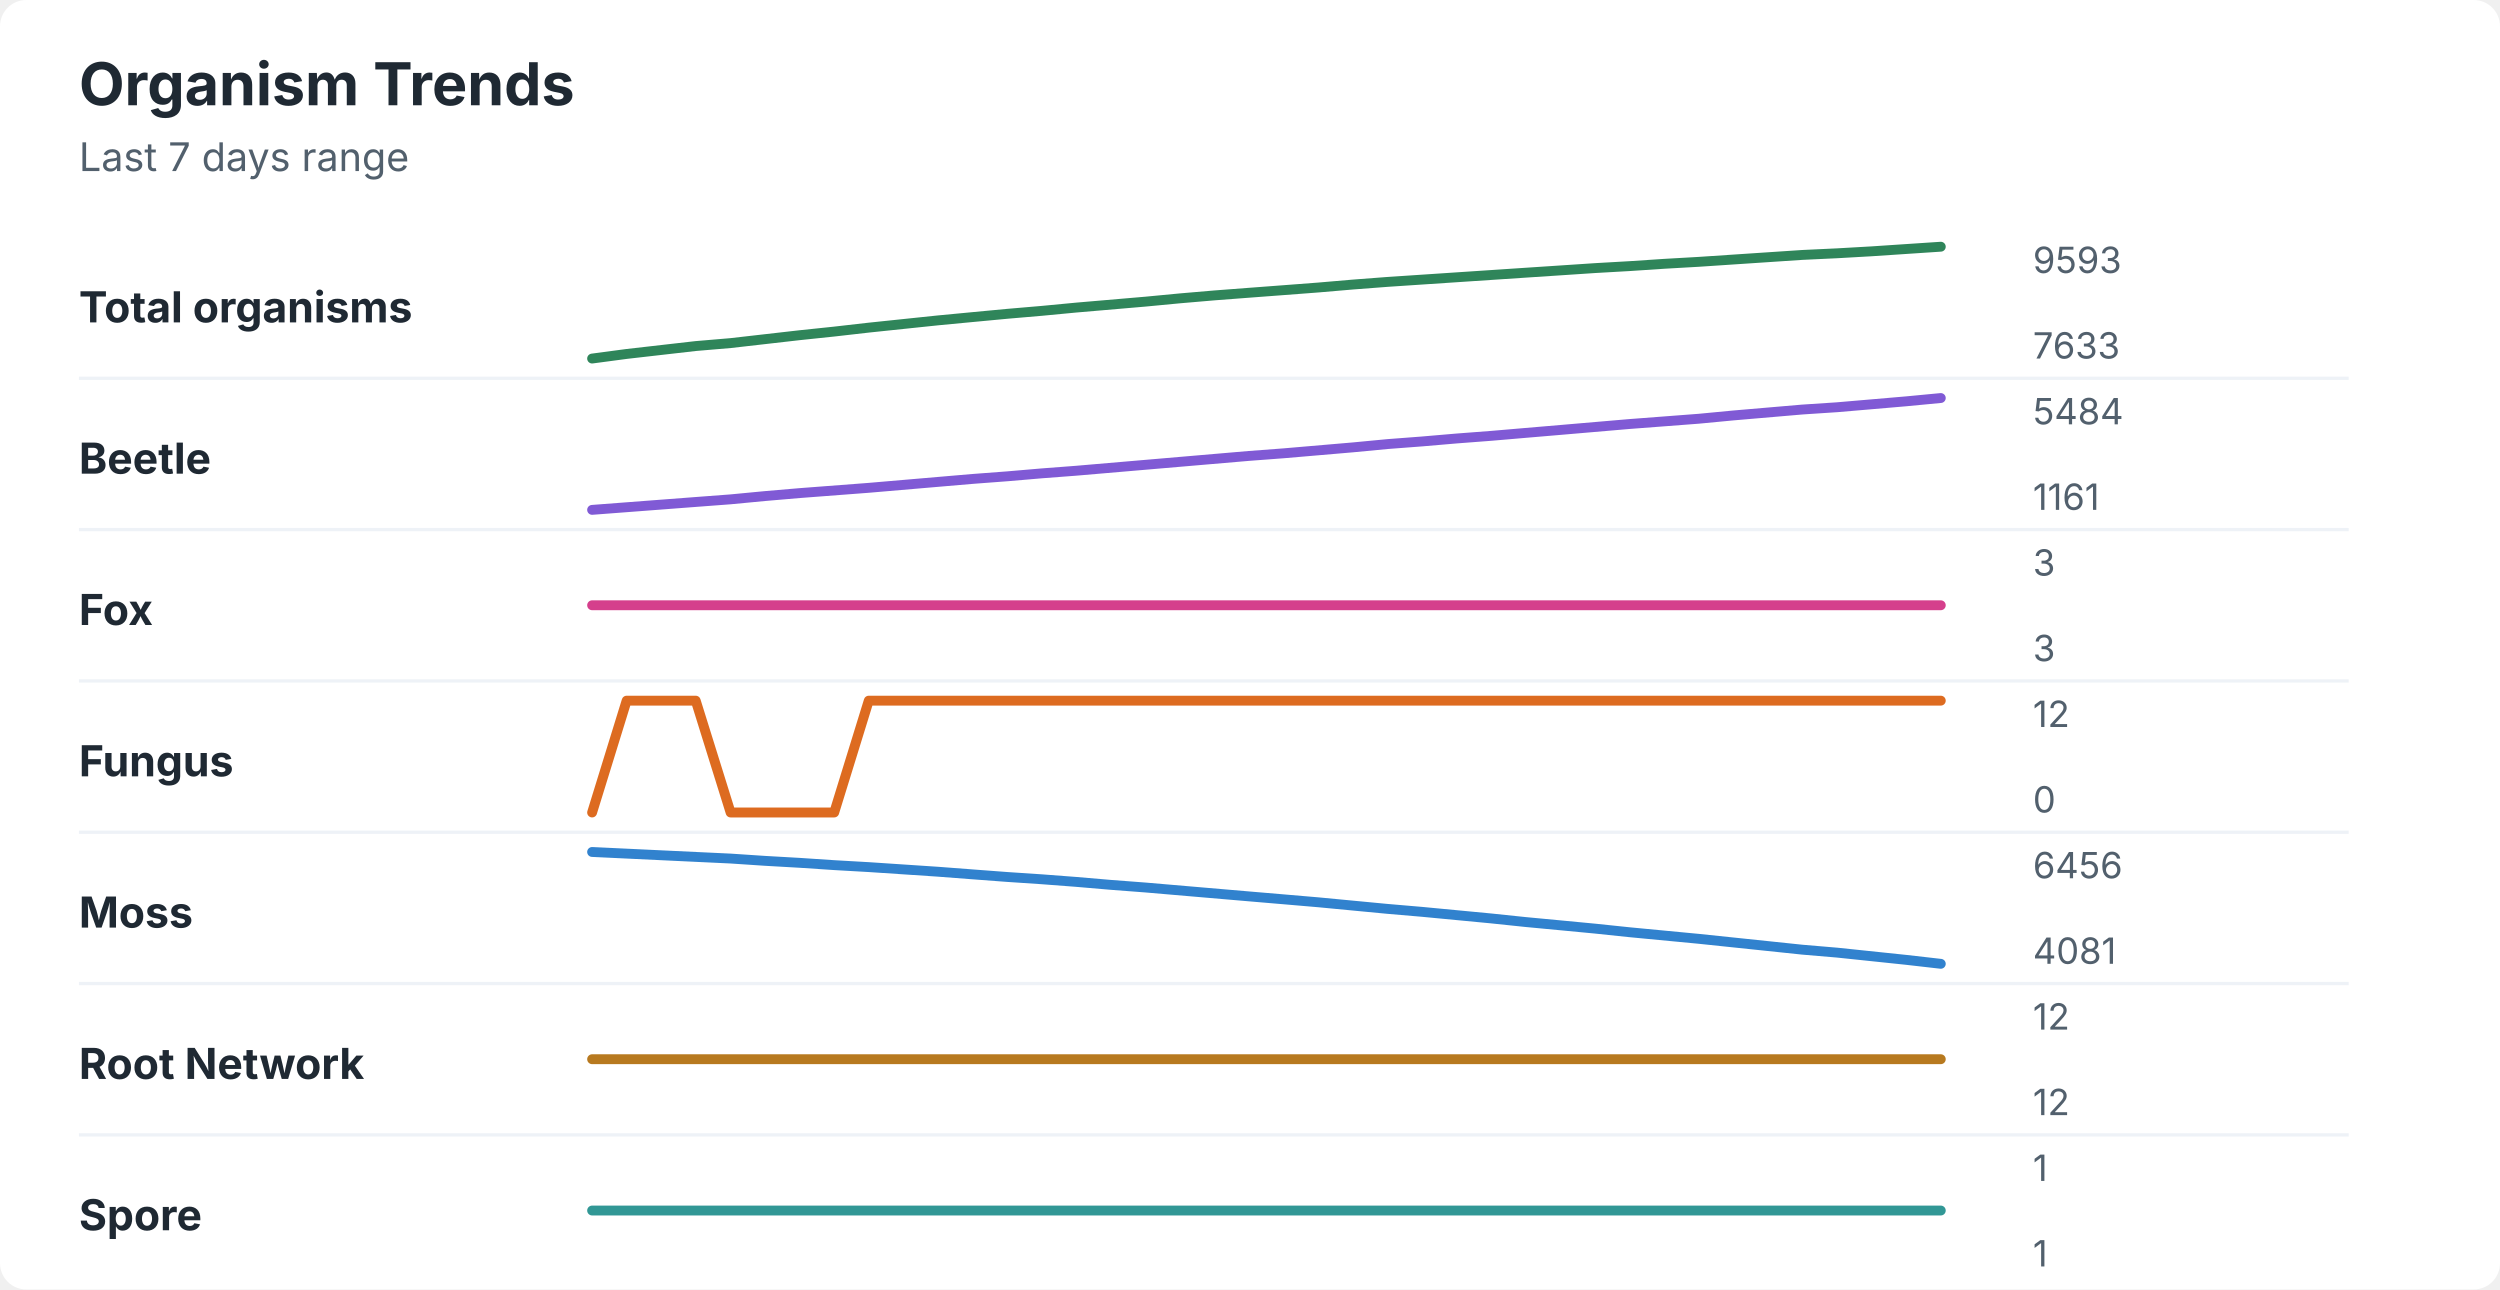
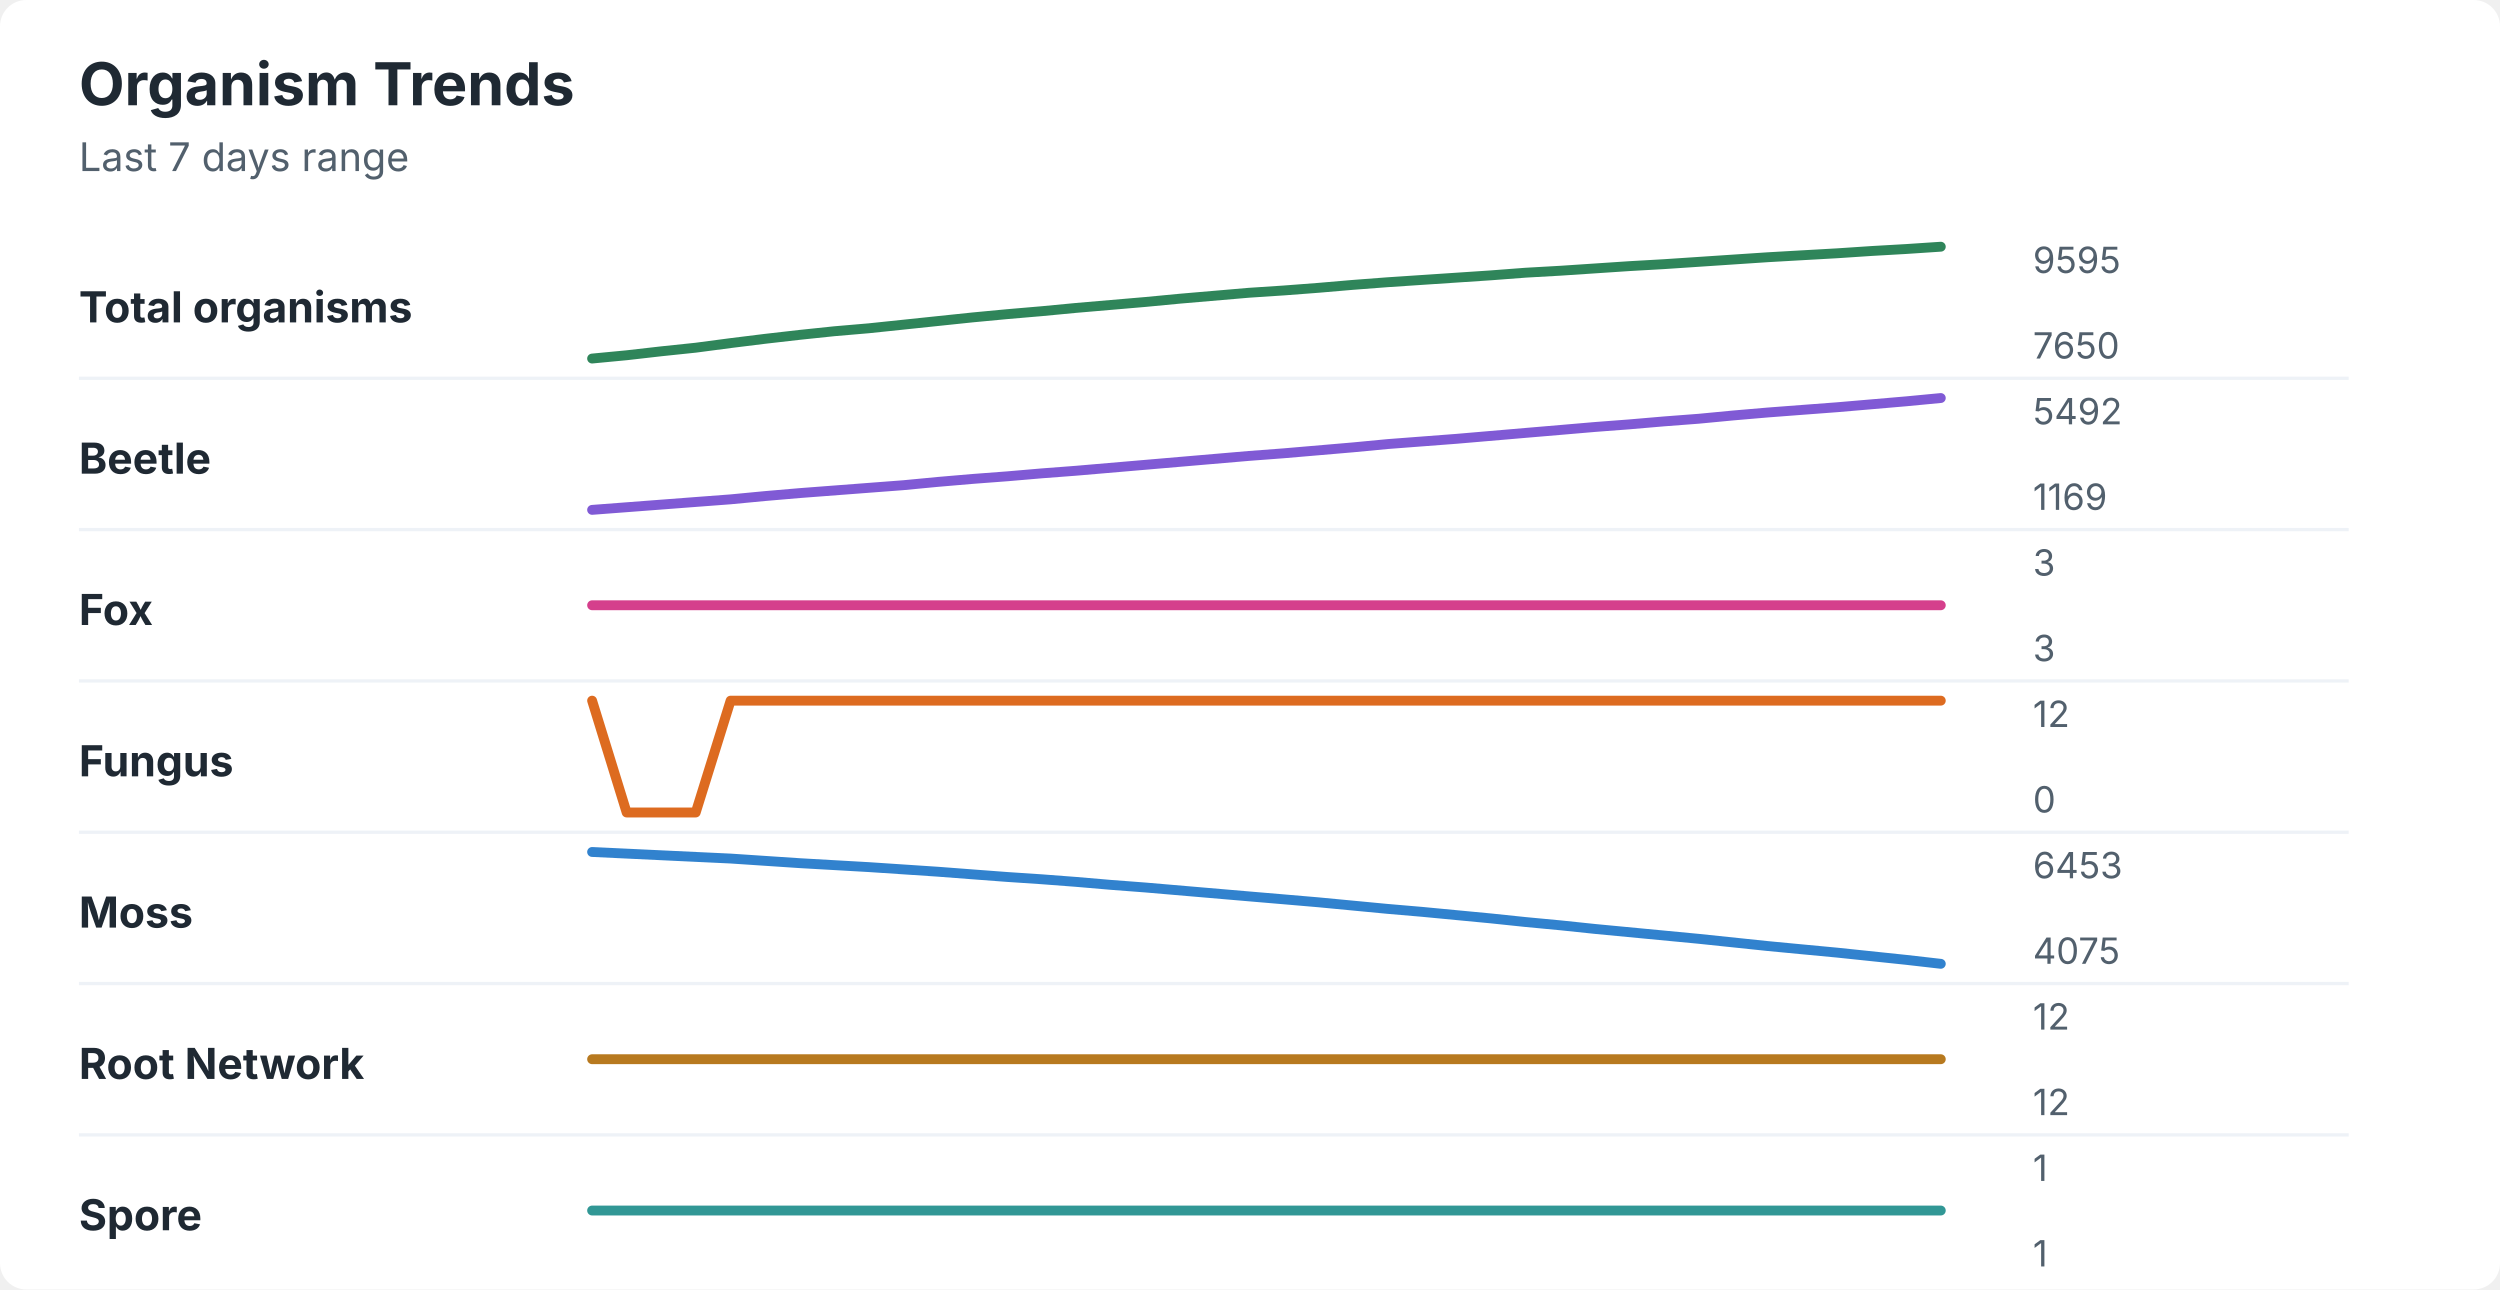
<svg xmlns="http://www.w3.org/2000/svg" width="760" height="392" viewBox="0 0 760 392" role="img" aria-labelledby="title desc">
  <rect width="760" height="392" rx="8" fill="#ffffff" />
  <style>
    text { font-family: -apple-system, BlinkMacSystemFont, "Segoe UI", sans-serif; }
    .title { font-size: 18px; font-weight: 700; fill: #1f2933; }
    .subtitle { font-size: 12px; fill: #52606d; }
    .label { font-size: 13px; font-weight: 650; fill: #1f2933; }
    .axis-value { font-size: 11px; fill: #52606d; }
    .separator { stroke: #eef2f7; stroke-width: 1; }
  </style>
  <text x="24" y="32" class="title">Organism Trends</text>
  <text x="24" y="52" class="subtitle">Last 7 days range</text>
  <text x="24" y="98" class="label">Total organisms</text>
-   <polyline points="180.0,109.0 190.5,107.6 201.0,106.4 211.5,105.2 222.1,104.3 232.6,103.1 243.1,101.9 253.6,100.8 264.1,99.6 274.6,98.5 285.1,97.4 295.6,96.4 306.2,95.4 316.7,94.5 327.2,93.5 337.7,92.6 348.2,91.7 358.7,90.7 369.2,89.8 379.7,89.0 390.3,88.2 400.8,87.4 411.3,86.5 421.8,85.7 432.3,85.0 442.8,84.3 453.3,83.6 463.8,82.9 474.4,82.2 484.9,81.5 495.4,80.9 505.9,80.2 516.4,79.6 526.9,78.9 537.4,78.2 547.9,77.5 558.5,77.0 569.0,76.4 579.5,75.7 590.0,75.0 " fill="none" stroke="#2f855a" stroke-width="3" stroke-linecap="round" stroke-linejoin="round" />
-   <text x="618" y="83" class="axis-value">9593</text>
-   <text x="618" y="109" class="axis-value">7633</text>
+   <polyline points="180.0,109.0 190.5,108.0 201.0,106.8 211.5,105.7 222.1,104.3 232.6,103.0 243.1,101.8 253.6,100.7 264.1,99.8 274.6,98.7 285.1,97.6 295.6,96.5 306.2,95.5 316.7,94.6 327.2,93.6 337.7,92.7 348.2,91.8 358.7,90.8 369.2,89.9 379.7,89.0 390.3,88.3 400.8,87.5 411.3,86.6 421.8,85.8 432.3,85.1 442.8,84.4 453.3,83.7 463.8,82.9 474.4,82.3 484.9,81.6 495.4,80.9 505.9,80.3 516.4,79.6 526.9,78.9 537.4,78.2 547.9,77.6 558.5,77.0 569.0,76.3 579.5,75.7 590.0,75.0 " fill="none" stroke="#2f855a" stroke-width="3" stroke-linecap="round" stroke-linejoin="round" />
+   <text x="618" y="83" class="axis-value">9595</text>
+   <text x="618" y="109" class="axis-value">7650</text>
  <line x1="24" y1="115.0" x2="714" y2="115.0" class="separator" />
  <text x="24" y="144" class="label">Beetle</text>
-   <polyline points="180.0,155.0 190.5,154.2 201.0,153.4 211.5,152.6 222.1,151.8 232.6,150.8 243.1,149.9 253.6,149.1 264.1,148.3 274.6,147.4 285.1,146.5 295.6,145.6 306.2,144.8 316.7,143.9 327.2,143.1 337.7,142.2 348.2,141.3 358.7,140.4 369.2,139.5 379.7,138.6 390.3,137.8 400.8,136.9 411.3,136.0 421.8,135.0 432.3,134.2 442.8,133.3 453.3,132.5 463.8,131.6 474.4,130.7 484.9,129.8 495.4,128.9 505.9,128.1 516.4,127.3 526.9,126.3 537.4,125.4 547.9,124.5 558.5,123.8 569.0,122.9 579.5,122.0 590.0,121.0 " fill="none" stroke="#805ad5" stroke-width="3" stroke-linecap="round" stroke-linejoin="round" />
-   <text x="618" y="129" class="axis-value">5484</text>
-   <text x="618" y="155" class="axis-value">1161</text>
+   <polyline points="180.0,155.0 190.5,154.2 201.0,153.4 211.5,152.6 222.1,151.8 232.6,150.8 243.1,149.9 253.6,149.1 264.1,148.3 274.6,147.5 285.1,146.5 295.6,145.6 306.2,144.8 316.7,143.9 327.2,143.1 337.7,142.2 348.2,141.3 358.7,140.4 369.2,139.5 379.7,138.6 390.3,137.8 400.8,136.9 411.3,136.0 421.8,135.0 432.3,134.2 442.8,133.4 453.3,132.5 463.8,131.6 474.4,130.7 484.9,129.8 495.4,129.0 505.9,128.1 516.4,127.3 526.9,126.3 537.4,125.4 547.9,124.6 558.5,123.8 569.0,122.9 579.5,122.0 590.0,121.0 " fill="none" stroke="#805ad5" stroke-width="3" stroke-linecap="round" stroke-linejoin="round" />
+   <text x="618" y="129" class="axis-value">5492</text>
+   <text x="618" y="155" class="axis-value">1169</text>
  <line x1="24" y1="161.0" x2="714" y2="161.0" class="separator" />
  <text x="24" y="190" class="label">Fox</text>
  <polyline points="180.0,184.0 190.5,184.0 201.0,184.0 211.5,184.0 222.1,184.0 232.6,184.0 243.1,184.0 253.6,184.0 264.1,184.0 274.6,184.0 285.1,184.0 295.6,184.0 306.2,184.0 316.7,184.0 327.2,184.0 337.7,184.0 348.2,184.0 358.7,184.0 369.2,184.0 379.7,184.0 390.3,184.0 400.8,184.0 411.3,184.0 421.8,184.0 432.3,184.0 442.8,184.0 453.3,184.0 463.8,184.0 474.4,184.0 484.9,184.0 495.4,184.0 505.9,184.0 516.4,184.0 526.9,184.0 537.4,184.0 547.9,184.0 558.5,184.0 569.0,184.0 579.5,184.0 590.0,184.0 " fill="none" stroke="#d53f8c" stroke-width="3" stroke-linecap="round" stroke-linejoin="round" />
  <text x="618" y="175" class="axis-value">3</text>
  <text x="618" y="201" class="axis-value">3</text>
  <line x1="24" y1="207.0" x2="714" y2="207.0" class="separator" />
  <text x="24" y="236" class="label">Fungus</text>
-   <polyline points="180.0,247.0 190.5,213.0 201.0,213.0 211.5,213.0 222.1,247.0 232.6,247.0 243.1,247.0 253.6,247.0 264.1,213.0 274.6,213.0 285.1,213.0 295.6,213.0 306.2,213.0 316.7,213.0 327.2,213.0 337.7,213.0 348.2,213.0 358.7,213.0 369.2,213.0 379.7,213.0 390.3,213.0 400.8,213.0 411.3,213.0 421.8,213.0 432.3,213.0 442.8,213.0 453.3,213.0 463.8,213.0 474.4,213.0 484.9,213.0 495.4,213.0 505.9,213.0 516.4,213.0 526.9,213.0 537.4,213.0 547.9,213.0 558.5,213.0 569.0,213.0 579.5,213.0 590.0,213.0 " fill="none" stroke="#dd6b20" stroke-width="3" stroke-linecap="round" stroke-linejoin="round" />
+   <polyline points="180.0,213.0 190.5,247.0 201.0,247.0 211.5,247.0 222.1,213.0 232.6,213.0 243.1,213.0 253.6,213.0 264.1,213.0 274.6,213.0 285.1,213.0 295.6,213.0 306.2,213.0 316.7,213.0 327.2,213.0 337.7,213.0 348.2,213.0 358.7,213.0 369.2,213.0 379.7,213.0 390.3,213.0 400.8,213.0 411.3,213.0 421.8,213.0 432.3,213.0 442.8,213.0 453.3,213.0 463.8,213.0 474.4,213.0 484.9,213.0 495.4,213.0 505.9,213.0 516.4,213.0 526.9,213.0 537.4,213.0 547.9,213.0 558.5,213.0 569.0,213.0 579.5,213.0 590.0,213.0 " fill="none" stroke="#dd6b20" stroke-width="3" stroke-linecap="round" stroke-linejoin="round" />
  <text x="618" y="221" class="axis-value">12</text>
  <text x="618" y="247" class="axis-value">0</text>
  <line x1="24" y1="253.0" x2="714" y2="253.0" class="separator" />
  <text x="24" y="282" class="label">Moss</text>
-   <polyline points="180.0,259.0 190.5,259.5 201.0,260.0 211.5,260.5 222.1,261.0 232.6,261.7 243.1,262.3 253.6,263.0 264.1,263.6 274.6,264.3 285.1,265.0 295.6,265.8 306.2,266.6 316.7,267.3 327.2,268.1 337.7,269.0 348.2,269.8 358.7,270.7 369.2,271.6 379.7,272.5 390.3,273.4 400.8,274.3 411.3,275.3 421.8,276.3 432.3,277.2 442.8,278.2 453.3,279.2 463.8,280.3 474.4,281.3 484.9,282.3 495.4,283.4 505.9,284.4 516.4,285.4 526.9,286.5 537.4,287.6 547.9,288.7 558.5,289.6 569.0,290.7 579.5,291.8 590.0,293.0 " fill="none" stroke="#3182ce" stroke-width="3" stroke-linecap="round" stroke-linejoin="round" />
-   <text x="618" y="267" class="axis-value">6456</text>
-   <text x="618" y="293" class="axis-value">4081</text>
+   <polyline points="180.0,259.0 190.5,259.5 201.0,260.0 211.5,260.5 222.1,261.0 232.6,261.7 243.1,262.4 253.6,263.0 264.1,263.6 274.6,264.3 285.1,265.0 295.6,265.8 306.2,266.6 316.7,267.3 327.2,268.1 337.7,269.0 348.2,269.8 358.7,270.7 369.2,271.6 379.7,272.5 390.3,273.4 400.8,274.3 411.3,275.3 421.8,276.3 432.3,277.2 442.8,278.2 453.3,279.2 463.8,280.3 474.4,281.3 484.9,282.4 495.4,283.4 505.9,284.4 516.4,285.4 526.9,286.5 537.4,287.6 547.9,288.6 558.5,289.6 569.0,290.7 579.5,291.8 590.0,293.0 " fill="none" stroke="#3182ce" stroke-width="3" stroke-linecap="round" stroke-linejoin="round" />
+   <text x="618" y="267" class="axis-value">6453</text>
+   <text x="618" y="293" class="axis-value">4075</text>
  <line x1="24" y1="299.0" x2="714" y2="299.0" class="separator" />
  <text x="24" y="328" class="label">Root Network</text>
  <polyline points="180.0,322.0 190.5,322.0 201.0,322.0 211.5,322.0 222.1,322.0 232.6,322.0 243.1,322.0 253.6,322.0 264.1,322.0 274.6,322.0 285.1,322.0 295.6,322.0 306.2,322.0 316.7,322.0 327.2,322.0 337.7,322.0 348.2,322.0 358.7,322.0 369.2,322.0 379.7,322.0 390.3,322.0 400.8,322.0 411.3,322.0 421.8,322.0 432.3,322.0 442.8,322.0 453.3,322.0 463.8,322.0 474.4,322.0 484.9,322.0 495.4,322.0 505.9,322.0 516.4,322.0 526.9,322.0 537.4,322.0 547.9,322.0 558.5,322.0 569.0,322.0 579.5,322.0 590.0,322.0 " fill="none" stroke="#b7791f" stroke-width="3" stroke-linecap="round" stroke-linejoin="round" />
  <text x="618" y="313" class="axis-value">12</text>
  <text x="618" y="339" class="axis-value">12</text>
  <line x1="24" y1="345.0" x2="714" y2="345.0" class="separator" />
  <text x="24" y="374" class="label">Spore</text>
  <polyline points="180.0,368.0 190.5,368.0 201.0,368.0 211.5,368.0 222.1,368.0 232.6,368.0 243.1,368.0 253.6,368.0 264.1,368.0 274.6,368.0 285.1,368.0 295.6,368.0 306.2,368.0 316.7,368.0 327.2,368.0 337.7,368.0 348.2,368.0 358.7,368.0 369.2,368.0 379.7,368.0 390.3,368.0 400.8,368.0 411.3,368.0 421.8,368.0 432.3,368.0 442.8,368.0 453.3,368.0 463.8,368.0 474.4,368.0 484.9,368.0 495.4,368.0 505.9,368.0 516.4,368.0 526.9,368.0 537.4,368.0 547.9,368.0 558.5,368.0 569.0,368.0 579.5,368.0 590.0,368.0 " fill="none" stroke="#319795" stroke-width="3" stroke-linecap="round" stroke-linejoin="round" />
  <text x="618" y="359" class="axis-value">1</text>
  <text x="618" y="385" class="axis-value">1</text>
</svg>
